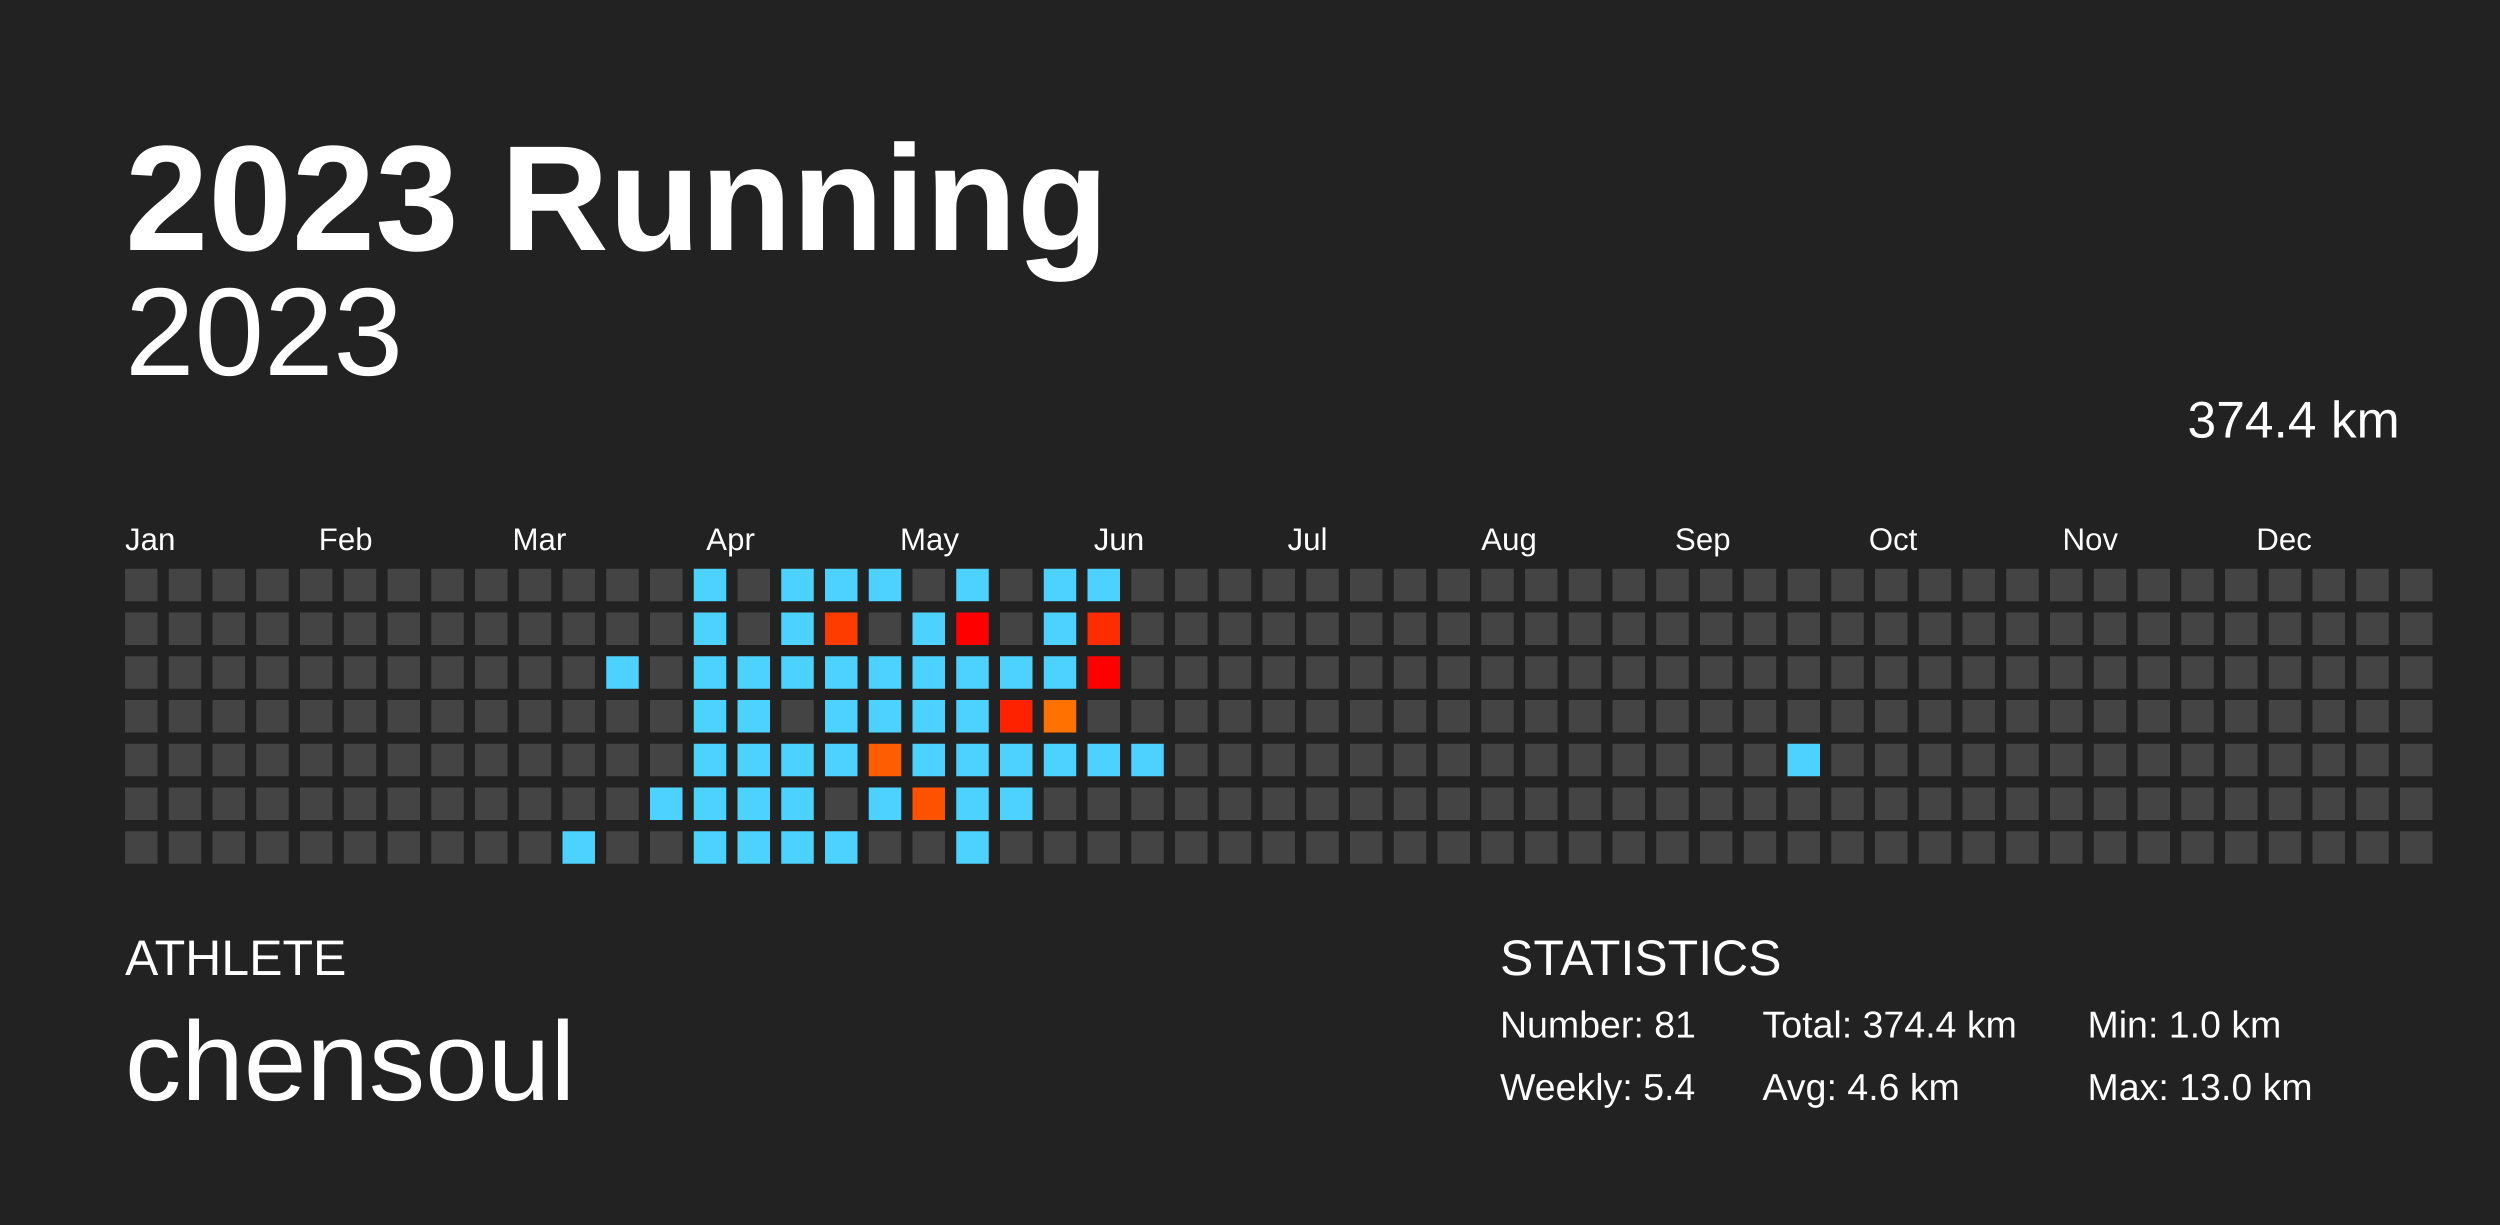
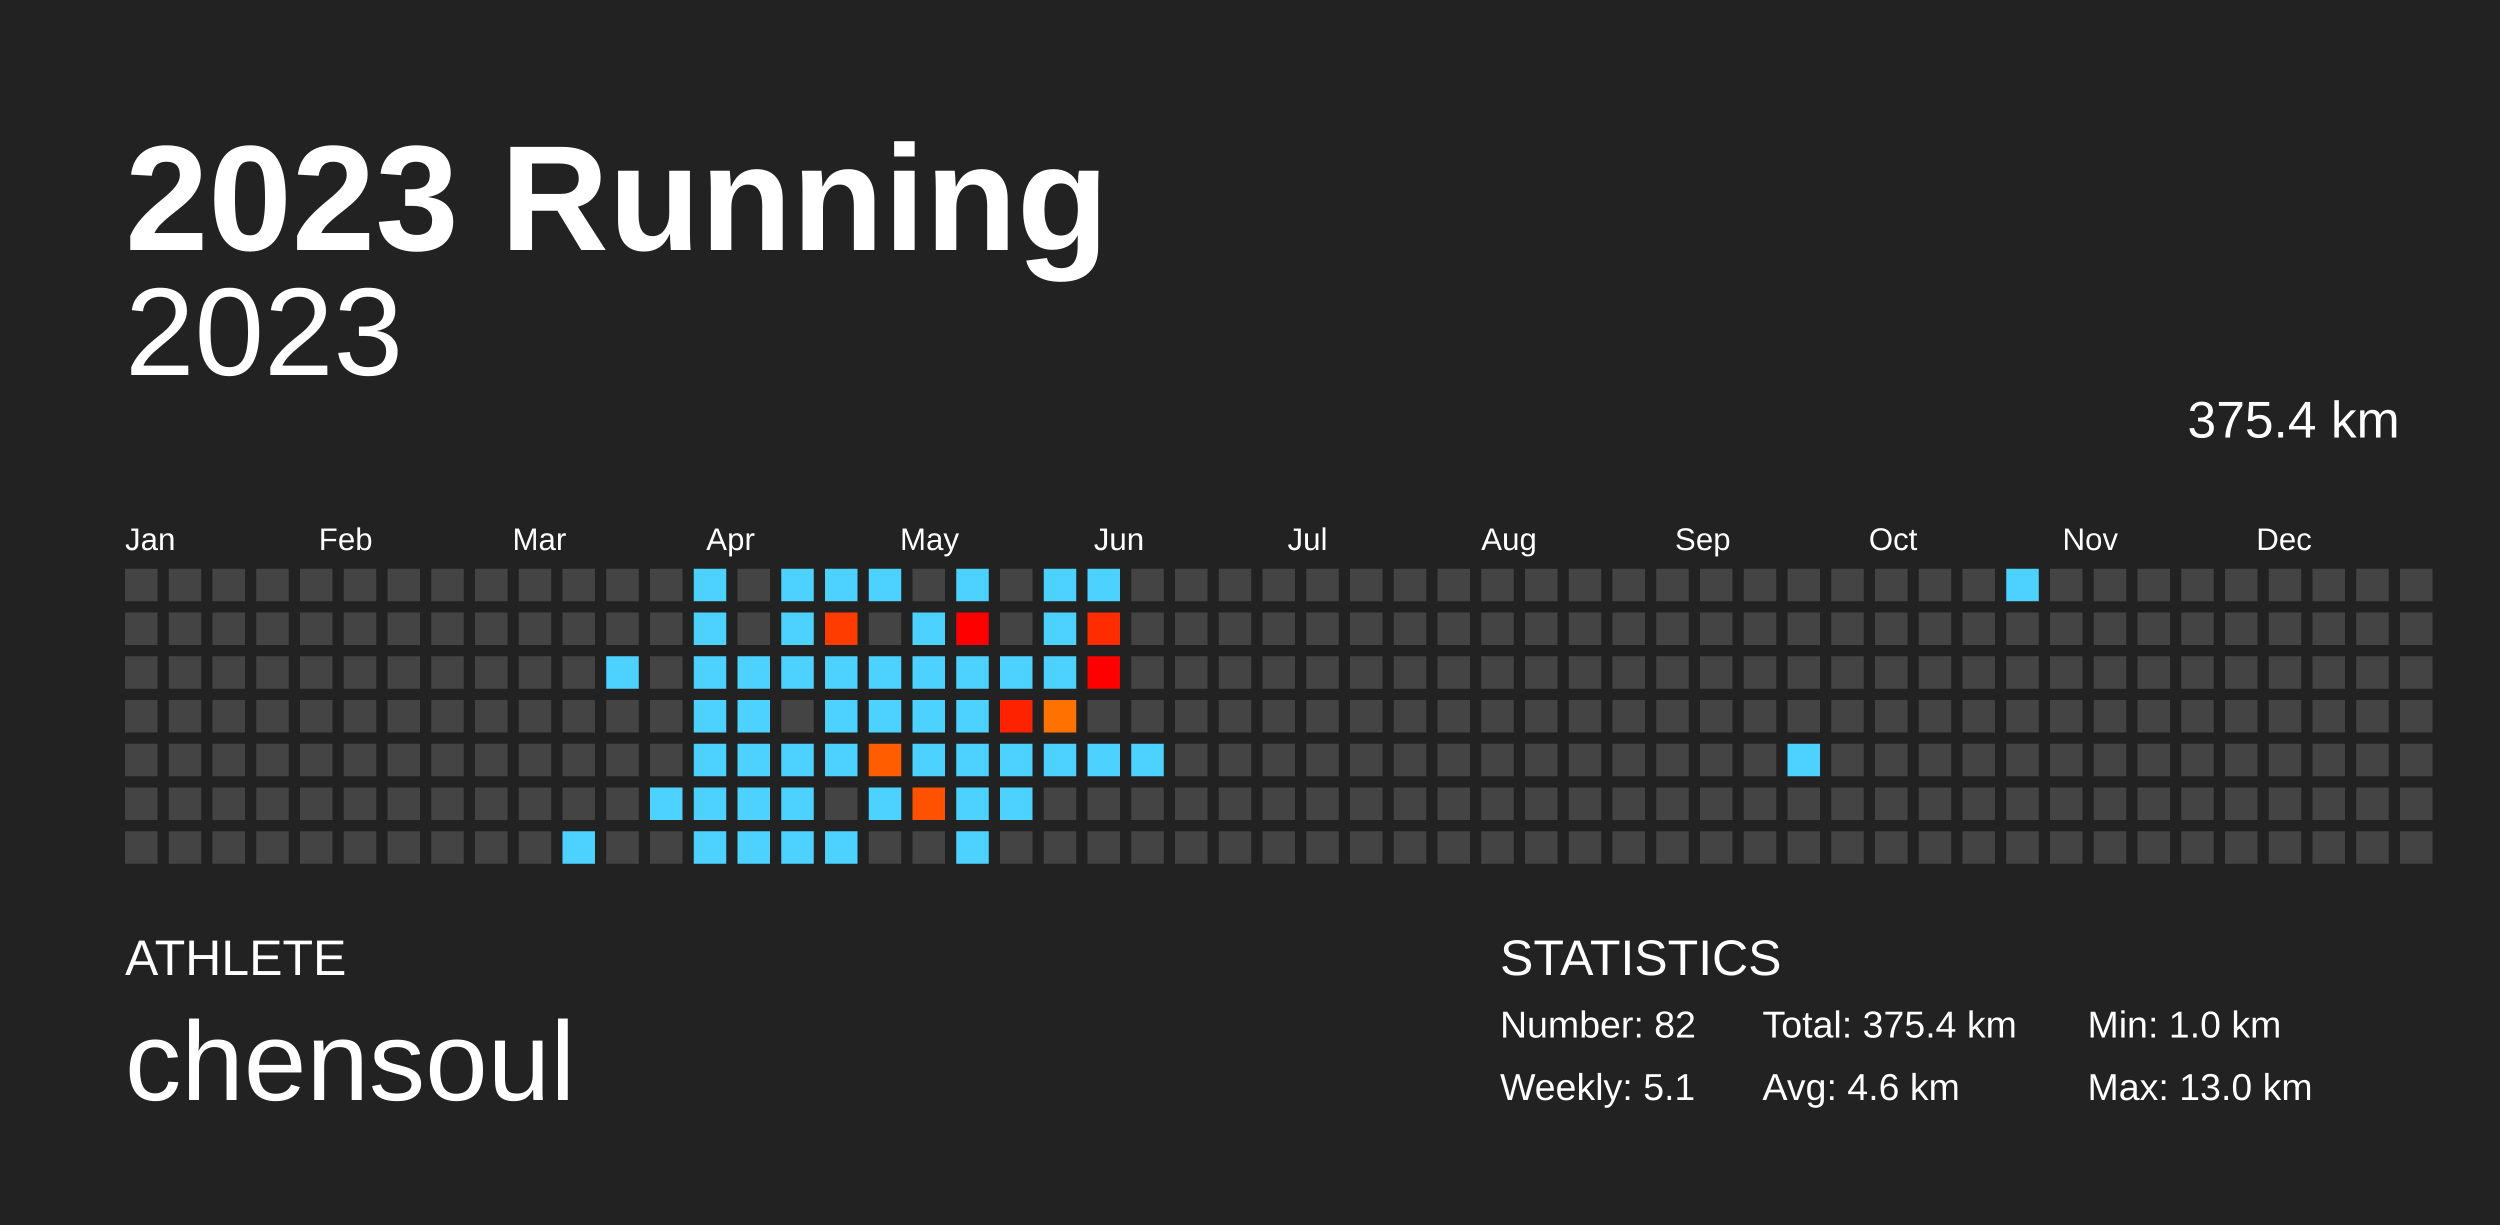
<svg xmlns="http://www.w3.org/2000/svg" baseProfile="full" height="98mm" version="1.1" viewBox="0,0,200,98" width="200mm">
  <defs />
  <rect fill="#222222" height="98" width="200" x="0" y="0" />
  <text fill="#FFFFFF" style="font-size:12px; font-family:Arial; font-weight:bold;" x="10" y="20">2023 Running</text>
  <text fill="#FFFFFF" style="font-size:4px; font-family:Arial" x="10" y="78">ATHLETE</text>
  <text fill="#FFFFFF" style="font-size:9px; font-family:Arial" x="10" y="88">chensoul</text>
  <text fill="#FFFFFF" style="font-size:4px; font-family:Arial" x="120" y="78">STATISTICS</text>
-   <text fill="#FFFFFF" style="font-size:3px; font-family:Arial" x="120" y="83">Number: 81</text>
-   <text fill="#FFFFFF" style="font-size:3px; font-family:Arial" x="120" y="88">Weekly: 5.4</text>
-   <text fill="#FFFFFF" style="font-size:3px; font-family:Arial" x="141" y="83">Total: 374.4 km</text>
+   <text fill="#FFFFFF" style="font-size:3px; font-family:Arial" x="120" y="83">Number: 82</text>
+   <text fill="#FFFFFF" style="font-size:3px; font-family:Arial" x="120" y="88">Weekly: 5.1</text>
+   <text fill="#FFFFFF" style="font-size:3px; font-family:Arial" x="141" y="83">Total: 375.4 km</text>
  <text fill="#FFFFFF" style="font-size:3px; font-family:Arial" x="141" y="88">Avg: 4.6 km</text>
  <text fill="#FFFFFF" style="font-size:3px; font-family:Arial" x="167" y="83">Min: 1.0 km</text>
  <text fill="#FFFFFF" style="font-size:3px; font-family:Arial" x="167" y="88">Max: 13.0 km</text>
  <text alignment-baseline="hanging" fill="#FFFFFF" style="font-size:10.0px; font-family:Arial;" x="10" y="30">2023</text>
-   <text alignment-baseline="hanging" fill="#FFFFFF" style="font-size:4.125px; font-family:Arial;" x="175" y="35">374.4 km</text>
+   <text alignment-baseline="hanging" fill="#FFFFFF" style="font-size:4.125px; font-family:Arial;" x="175" y="35">375.4 km</text>
  <text fill="#FFFFFF" style="font-size:2.5px; font-family:Arial" x="10.0" y="44">Jan</text>
  <text fill="#FFFFFF" style="font-size:2.5px; font-family:Arial" x="25.5" y="44">Feb</text>
  <text fill="#FFFFFF" style="font-size:2.5px; font-family:Arial" x="41.0" y="44">Mar</text>
  <text fill="#FFFFFF" style="font-size:2.5px; font-family:Arial" x="56.5" y="44">Apr</text>
  <text fill="#FFFFFF" style="font-size:2.5px; font-family:Arial" x="72.0" y="44">May</text>
  <text fill="#FFFFFF" style="font-size:2.5px; font-family:Arial" x="87.5" y="44">Jun</text>
  <text fill="#FFFFFF" style="font-size:2.5px; font-family:Arial" x="103.0" y="44">Jul</text>
  <text fill="#FFFFFF" style="font-size:2.5px; font-family:Arial" x="118.5" y="44">Aug</text>
  <text fill="#FFFFFF" style="font-size:2.5px; font-family:Arial" x="134.0" y="44">Sep</text>
  <text fill="#FFFFFF" style="font-size:2.5px; font-family:Arial" x="149.5" y="44">Oct</text>
  <text fill="#FFFFFF" style="font-size:2.5px; font-family:Arial" x="165.0" y="44">Nov</text>
  <text fill="#FFFFFF" style="font-size:2.5px; font-family:Arial" x="180.5" y="44">Dec</text>
  <rect fill="#444444" height="2.6" width="2.6" x="10.0" y="45.5" />
  <rect fill="#444444" height="2.6" width="2.6" x="10.0" y="49.0" />
  <rect fill="#444444" height="2.6" width="2.6" x="10.0" y="52.5" />
  <rect fill="#444444" height="2.6" width="2.6" x="10.0" y="56.0" />
  <rect fill="#444444" height="2.6" width="2.6" x="10.0" y="59.5" />
  <rect fill="#444444" height="2.6" width="2.6" x="10.0" y="63.0" />
  <rect fill="#444444" height="2.6" width="2.6" x="10.0" y="66.5" />
  <rect fill="#444444" height="2.6" width="2.6" x="13.5" y="45.5" />
  <rect fill="#444444" height="2.6" width="2.6" x="13.5" y="49.0" />
  <rect fill="#444444" height="2.6" width="2.6" x="13.5" y="52.5" />
  <rect fill="#444444" height="2.6" width="2.6" x="13.5" y="56.0" />
  <rect fill="#444444" height="2.6" width="2.6" x="13.5" y="59.5" />
  <rect fill="#444444" height="2.6" width="2.6" x="13.5" y="63.0" />
  <rect fill="#444444" height="2.6" width="2.6" x="13.5" y="66.5" />
  <rect fill="#444444" height="2.6" width="2.6" x="17.0" y="45.5" />
  <rect fill="#444444" height="2.6" width="2.6" x="17.0" y="49.0" />
  <rect fill="#444444" height="2.6" width="2.6" x="17.0" y="52.5" />
  <rect fill="#444444" height="2.6" width="2.6" x="17.0" y="56.0" />
  <rect fill="#444444" height="2.6" width="2.6" x="17.0" y="59.5" />
  <rect fill="#444444" height="2.6" width="2.6" x="17.0" y="63.0" />
  <rect fill="#444444" height="2.6" width="2.6" x="17.0" y="66.5" />
  <rect fill="#444444" height="2.6" width="2.6" x="20.5" y="45.5" />
  <rect fill="#444444" height="2.6" width="2.6" x="20.5" y="49.0" />
  <rect fill="#444444" height="2.6" width="2.6" x="20.5" y="52.5" />
  <rect fill="#444444" height="2.6" width="2.6" x="20.5" y="56.0" />
  <rect fill="#444444" height="2.6" width="2.6" x="20.5" y="59.5" />
  <rect fill="#444444" height="2.6" width="2.6" x="20.5" y="63.0" />
  <rect fill="#444444" height="2.6" width="2.6" x="20.5" y="66.5" />
  <rect fill="#444444" height="2.6" width="2.6" x="24.0" y="45.5" />
  <rect fill="#444444" height="2.6" width="2.6" x="24.0" y="49.0" />
  <rect fill="#444444" height="2.6" width="2.6" x="24.0" y="52.5" />
  <rect fill="#444444" height="2.6" width="2.6" x="24.0" y="56.0" />
  <rect fill="#444444" height="2.6" width="2.6" x="24.0" y="59.5" />
  <rect fill="#444444" height="2.6" width="2.6" x="24.0" y="63.0" />
  <rect fill="#444444" height="2.6" width="2.6" x="24.0" y="66.5" />
  <rect fill="#444444" height="2.6" width="2.6" x="27.5" y="45.5" />
  <rect fill="#444444" height="2.6" width="2.6" x="27.5" y="49.0" />
  <rect fill="#444444" height="2.6" width="2.6" x="27.5" y="52.5" />
  <rect fill="#444444" height="2.6" width="2.6" x="27.5" y="56.0" />
  <rect fill="#444444" height="2.6" width="2.6" x="27.5" y="59.5" />
  <rect fill="#444444" height="2.6" width="2.6" x="27.5" y="63.0" />
  <rect fill="#444444" height="2.6" width="2.6" x="27.5" y="66.5" />
  <rect fill="#444444" height="2.6" width="2.6" x="31.0" y="45.5" />
  <rect fill="#444444" height="2.6" width="2.6" x="31.0" y="49.0" />
  <rect fill="#444444" height="2.6" width="2.6" x="31.0" y="52.5" />
  <rect fill="#444444" height="2.6" width="2.6" x="31.0" y="56.0" />
  <rect fill="#444444" height="2.6" width="2.6" x="31.0" y="59.5" />
  <rect fill="#444444" height="2.6" width="2.6" x="31.0" y="63.0" />
  <rect fill="#444444" height="2.6" width="2.6" x="31.0" y="66.5" />
  <rect fill="#444444" height="2.6" width="2.6" x="34.5" y="45.5" />
  <rect fill="#444444" height="2.6" width="2.6" x="34.5" y="49.0" />
  <rect fill="#444444" height="2.6" width="2.6" x="34.5" y="52.5" />
  <rect fill="#444444" height="2.6" width="2.6" x="34.5" y="56.0" />
  <rect fill="#444444" height="2.6" width="2.6" x="34.5" y="59.5" />
  <rect fill="#444444" height="2.6" width="2.6" x="34.5" y="63.0" />
  <rect fill="#444444" height="2.6" width="2.6" x="34.5" y="66.5" />
  <rect fill="#444444" height="2.6" width="2.6" x="38.0" y="45.5" />
  <rect fill="#444444" height="2.6" width="2.6" x="38.0" y="49.0" />
  <rect fill="#444444" height="2.6" width="2.6" x="38.0" y="52.5" />
  <rect fill="#444444" height="2.6" width="2.6" x="38.0" y="56.0" />
  <rect fill="#444444" height="2.6" width="2.6" x="38.0" y="59.5" />
  <rect fill="#444444" height="2.6" width="2.6" x="38.0" y="63.0" />
  <rect fill="#444444" height="2.6" width="2.6" x="38.0" y="66.5" />
  <rect fill="#444444" height="2.6" width="2.6" x="41.5" y="45.5" />
  <rect fill="#444444" height="2.6" width="2.6" x="41.5" y="49.0" />
  <rect fill="#444444" height="2.6" width="2.6" x="41.5" y="52.5" />
  <rect fill="#444444" height="2.6" width="2.6" x="41.5" y="56.0" />
  <rect fill="#444444" height="2.6" width="2.6" x="41.5" y="59.5" />
  <rect fill="#444444" height="2.6" width="2.6" x="41.5" y="63.0" />
  <rect fill="#444444" height="2.6" width="2.6" x="41.5" y="66.5" />
  <rect fill="#444444" height="2.6" width="2.6" x="45.0" y="45.5" />
  <rect fill="#444444" height="2.6" width="2.6" x="45.0" y="49.0" />
  <rect fill="#444444" height="2.6" width="2.6" x="45.0" y="52.5" />
  <rect fill="#444444" height="2.6" width="2.6" x="45.0" y="56.0" />
  <rect fill="#444444" height="2.6" width="2.6" x="45.0" y="59.5" />
  <rect fill="#444444" height="2.6" width="2.6" x="45.0" y="63.0" />
  <rect fill="#4dd2ff" height="2.6" width="2.6" x="45.0" y="66.5" />
  <rect fill="#444444" height="2.6" width="2.6" x="48.5" y="45.5" />
  <rect fill="#444444" height="2.6" width="2.6" x="48.5" y="49.0" />
  <rect fill="#4dd2ff" height="2.6" width="2.6" x="48.5" y="52.5" />
  <rect fill="#444444" height="2.6" width="2.6" x="48.5" y="56.0" />
  <rect fill="#444444" height="2.6" width="2.6" x="48.5" y="59.5" />
  <rect fill="#444444" height="2.6" width="2.6" x="48.5" y="63.0" />
  <rect fill="#444444" height="2.6" width="2.6" x="48.5" y="66.5" />
  <rect fill="#444444" height="2.6" width="2.6" x="52.0" y="45.5" />
  <rect fill="#444444" height="2.6" width="2.6" x="52.0" y="49.0" />
  <rect fill="#444444" height="2.6" width="2.6" x="52.0" y="52.5" />
  <rect fill="#444444" height="2.6" width="2.6" x="52.0" y="56.0" />
  <rect fill="#444444" height="2.6" width="2.6" x="52.0" y="59.5" />
  <rect fill="#4dd2ff" height="2.6" width="2.6" x="52.0" y="63.0" />
  <rect fill="#444444" height="2.6" width="2.6" x="52.0" y="66.5" />
  <rect fill="#4dd2ff" height="2.6" width="2.6" x="55.5" y="45.5" />
  <rect fill="#4dd2ff" height="2.6" width="2.6" x="55.5" y="49.0" />
  <rect fill="#4dd2ff" height="2.6" width="2.6" x="55.5" y="52.5" />
  <rect fill="#4dd2ff" height="2.6" width="2.6" x="55.5" y="56.0" />
  <rect fill="#4dd2ff" height="2.6" width="2.6" x="55.5" y="59.5" />
  <rect fill="#4dd2ff" height="2.6" width="2.6" x="55.5" y="63.0" />
  <rect fill="#4dd2ff" height="2.6" width="2.6" x="55.5" y="66.5" />
  <rect fill="#444444" height="2.6" width="2.6" x="59.0" y="45.5" />
  <rect fill="#444444" height="2.6" width="2.6" x="59.0" y="49.0" />
  <rect fill="#4dd2ff" height="2.6" width="2.6" x="59.0" y="52.5" />
  <rect fill="#4dd2ff" height="2.6" width="2.6" x="59.0" y="56.0" />
  <rect fill="#4dd2ff" height="2.6" width="2.6" x="59.0" y="59.5" />
  <rect fill="#4dd2ff" height="2.6" width="2.6" x="59.0" y="63.0" />
  <rect fill="#4dd2ff" height="2.6" width="2.6" x="59.0" y="66.5" />
  <rect fill="#4dd2ff" height="2.6" width="2.6" x="62.5" y="45.5" />
  <rect fill="#4dd2ff" height="2.6" width="2.6" x="62.5" y="49.0" />
  <rect fill="#4dd2ff" height="2.6" width="2.6" x="62.5" y="52.5" />
  <rect fill="#444444" height="2.6" width="2.6" x="62.5" y="56.0" />
  <rect fill="#4dd2ff" height="2.6" width="2.6" x="62.5" y="59.5" />
  <rect fill="#4dd2ff" height="2.6" width="2.6" x="62.5" y="63.0" />
  <rect fill="#4dd2ff" height="2.6" width="2.6" x="62.5" y="66.5" />
  <rect fill="#4dd2ff" height="2.6" width="2.6" x="66.0" y="45.5" />
  <rect fill="#ff3c00" height="2.6" width="2.6" x="66.0" y="49.0" />
  <rect fill="#4dd2ff" height="2.6" width="2.6" x="66.0" y="52.5" />
  <rect fill="#4dd2ff" height="2.6" width="2.6" x="66.0" y="56.0" />
  <rect fill="#4dd2ff" height="2.6" width="2.6" x="66.0" y="59.5" />
  <rect fill="#444444" height="2.6" width="2.6" x="66.0" y="63.0" />
  <rect fill="#4dd2ff" height="2.6" width="2.6" x="66.0" y="66.5" />
  <rect fill="#4dd2ff" height="2.6" width="2.6" x="69.5" y="45.5" />
  <rect fill="#444444" height="2.6" width="2.6" x="69.5" y="49.0" />
  <rect fill="#4dd2ff" height="2.6" width="2.6" x="69.5" y="52.5" />
  <rect fill="#4dd2ff" height="2.6" width="2.6" x="69.5" y="56.0" />
  <rect fill="#ff5d00" height="2.6" width="2.6" x="69.5" y="59.5" />
  <rect fill="#4dd2ff" height="2.6" width="2.6" x="69.5" y="63.0" />
  <rect fill="#444444" height="2.6" width="2.6" x="69.5" y="66.5" />
  <rect fill="#444444" height="2.6" width="2.6" x="73.0" y="45.5" />
  <rect fill="#4dd2ff" height="2.6" width="2.6" x="73.0" y="49.0" />
  <rect fill="#4dd2ff" height="2.6" width="2.6" x="73.0" y="52.5" />
  <rect fill="#4dd2ff" height="2.6" width="2.6" x="73.0" y="56.0" />
  <rect fill="#4dd2ff" height="2.6" width="2.6" x="73.0" y="59.5" />
  <rect fill="#ff5200" height="2.6" width="2.6" x="73.0" y="63.0" />
  <rect fill="#444444" height="2.6" width="2.6" x="73.0" y="66.5" />
  <rect fill="#4dd2ff" height="2.6" width="2.6" x="76.5" y="45.5" />
  <rect fill="#ff0000" height="2.6" width="2.6" x="76.5" y="49.0" />
  <rect fill="#4dd2ff" height="2.6" width="2.6" x="76.5" y="52.5" />
  <rect fill="#4dd2ff" height="2.6" width="2.6" x="76.5" y="56.0" />
  <rect fill="#4dd2ff" height="2.6" width="2.6" x="76.5" y="59.5" />
  <rect fill="#4dd2ff" height="2.6" width="2.6" x="76.5" y="63.0" />
  <rect fill="#4dd2ff" height="2.6" width="2.6" x="76.5" y="66.5" />
  <rect fill="#444444" height="2.6" width="2.6" x="80.0" y="45.5" />
  <rect fill="#444444" height="2.6" width="2.6" x="80.0" y="49.0" />
  <rect fill="#4dd2ff" height="2.6" width="2.6" x="80.0" y="52.5" />
  <rect fill="#ff2200" height="2.6" width="2.6" x="80.0" y="56.0" />
  <rect fill="#4dd2ff" height="2.6" width="2.6" x="80.0" y="59.5" />
  <rect fill="#4dd2ff" height="2.6" width="2.6" x="80.0" y="63.0" />
  <rect fill="#444444" height="2.6" width="2.6" x="80.0" y="66.5" />
  <rect fill="#4dd2ff" height="2.6" width="2.6" x="83.5" y="45.5" />
  <rect fill="#4dd2ff" height="2.6" width="2.6" x="83.5" y="49.0" />
  <rect fill="#4dd2ff" height="2.6" width="2.6" x="83.5" y="52.5" />
  <rect fill="#ff7100" height="2.6" width="2.6" x="83.5" y="56.0" />
  <rect fill="#4dd2ff" height="2.6" width="2.6" x="83.5" y="59.5" />
  <rect fill="#444444" height="2.6" width="2.6" x="83.5" y="63.0" />
  <rect fill="#444444" height="2.6" width="2.6" x="83.5" y="66.5" />
  <rect fill="#4dd2ff" height="2.6" width="2.6" x="87.0" y="45.5" />
  <rect fill="#ff2c00" height="2.6" width="2.6" x="87.0" y="49.0" />
  <rect fill="#ff0000" height="2.6" width="2.6" x="87.0" y="52.5" />
  <rect fill="#444444" height="2.6" width="2.6" x="87.0" y="56.0" />
  <rect fill="#4dd2ff" height="2.6" width="2.6" x="87.0" y="59.5" />
  <rect fill="#444444" height="2.6" width="2.6" x="87.0" y="63.0" />
  <rect fill="#444444" height="2.6" width="2.6" x="87.0" y="66.5" />
  <rect fill="#444444" height="2.6" width="2.6" x="90.5" y="45.5" />
  <rect fill="#444444" height="2.6" width="2.6" x="90.5" y="49.0" />
  <rect fill="#444444" height="2.6" width="2.6" x="90.5" y="52.5" />
  <rect fill="#444444" height="2.6" width="2.6" x="90.5" y="56.0" />
  <rect fill="#4dd2ff" height="2.6" width="2.6" x="90.5" y="59.5" />
  <rect fill="#444444" height="2.6" width="2.6" x="90.5" y="63.0" />
  <rect fill="#444444" height="2.6" width="2.6" x="90.5" y="66.5" />
  <rect fill="#444444" height="2.6" width="2.6" x="94.0" y="45.5" />
  <rect fill="#444444" height="2.6" width="2.6" x="94.0" y="49.0" />
  <rect fill="#444444" height="2.6" width="2.6" x="94.0" y="52.5" />
  <rect fill="#444444" height="2.6" width="2.6" x="94.0" y="56.0" />
  <rect fill="#444444" height="2.6" width="2.6" x="94.0" y="59.5" />
  <rect fill="#444444" height="2.6" width="2.6" x="94.0" y="63.0" />
  <rect fill="#444444" height="2.6" width="2.6" x="94.0" y="66.5" />
  <rect fill="#444444" height="2.6" width="2.6" x="97.5" y="45.5" />
  <rect fill="#444444" height="2.6" width="2.6" x="97.5" y="49.0" />
  <rect fill="#444444" height="2.6" width="2.6" x="97.5" y="52.5" />
  <rect fill="#444444" height="2.6" width="2.6" x="97.5" y="56.0" />
  <rect fill="#444444" height="2.6" width="2.6" x="97.5" y="59.5" />
  <rect fill="#444444" height="2.6" width="2.6" x="97.5" y="63.0" />
  <rect fill="#444444" height="2.6" width="2.6" x="97.5" y="66.5" />
  <rect fill="#444444" height="2.6" width="2.6" x="101.0" y="45.5" />
  <rect fill="#444444" height="2.6" width="2.6" x="101.0" y="49.0" />
  <rect fill="#444444" height="2.6" width="2.6" x="101.0" y="52.5" />
  <rect fill="#444444" height="2.6" width="2.6" x="101.0" y="56.0" />
  <rect fill="#444444" height="2.6" width="2.6" x="101.0" y="59.5" />
  <rect fill="#444444" height="2.6" width="2.6" x="101.0" y="63.0" />
  <rect fill="#444444" height="2.6" width="2.6" x="101.0" y="66.5" />
  <rect fill="#444444" height="2.6" width="2.6" x="104.5" y="45.5" />
  <rect fill="#444444" height="2.6" width="2.6" x="104.5" y="49.0" />
  <rect fill="#444444" height="2.6" width="2.6" x="104.5" y="52.5" />
  <rect fill="#444444" height="2.6" width="2.6" x="104.5" y="56.0" />
  <rect fill="#444444" height="2.6" width="2.6" x="104.5" y="59.5" />
  <rect fill="#444444" height="2.6" width="2.6" x="104.5" y="63.0" />
  <rect fill="#444444" height="2.6" width="2.6" x="104.5" y="66.5" />
  <rect fill="#444444" height="2.6" width="2.6" x="108.0" y="45.5" />
  <rect fill="#444444" height="2.6" width="2.6" x="108.0" y="49.0" />
  <rect fill="#444444" height="2.6" width="2.6" x="108.0" y="52.5" />
  <rect fill="#444444" height="2.6" width="2.6" x="108.0" y="56.0" />
  <rect fill="#444444" height="2.6" width="2.6" x="108.0" y="59.5" />
  <rect fill="#444444" height="2.6" width="2.6" x="108.0" y="63.0" />
  <rect fill="#444444" height="2.6" width="2.6" x="108.0" y="66.5" />
  <rect fill="#444444" height="2.6" width="2.6" x="111.5" y="45.5" />
  <rect fill="#444444" height="2.6" width="2.6" x="111.5" y="49.0" />
  <rect fill="#444444" height="2.6" width="2.6" x="111.5" y="52.5" />
  <rect fill="#444444" height="2.6" width="2.6" x="111.5" y="56.0" />
  <rect fill="#444444" height="2.6" width="2.6" x="111.5" y="59.5" />
  <rect fill="#444444" height="2.6" width="2.6" x="111.5" y="63.0" />
  <rect fill="#444444" height="2.6" width="2.6" x="111.5" y="66.5" />
  <rect fill="#444444" height="2.6" width="2.6" x="115.0" y="45.5" />
  <rect fill="#444444" height="2.6" width="2.6" x="115.0" y="49.0" />
  <rect fill="#444444" height="2.6" width="2.6" x="115.0" y="52.5" />
  <rect fill="#444444" height="2.6" width="2.6" x="115.0" y="56.0" />
  <rect fill="#444444" height="2.6" width="2.6" x="115.0" y="59.5" />
  <rect fill="#444444" height="2.6" width="2.6" x="115.0" y="63.0" />
  <rect fill="#444444" height="2.6" width="2.6" x="115.0" y="66.5" />
  <rect fill="#444444" height="2.6" width="2.6" x="118.5" y="45.5" />
  <rect fill="#444444" height="2.6" width="2.6" x="118.5" y="49.0" />
  <rect fill="#444444" height="2.6" width="2.6" x="118.5" y="52.5" />
  <rect fill="#444444" height="2.6" width="2.6" x="118.5" y="56.0" />
  <rect fill="#444444" height="2.6" width="2.6" x="118.5" y="59.5" />
  <rect fill="#444444" height="2.6" width="2.6" x="118.5" y="63.0" />
  <rect fill="#444444" height="2.6" width="2.6" x="118.5" y="66.5" />
  <rect fill="#444444" height="2.6" width="2.6" x="122.0" y="45.5" />
  <rect fill="#444444" height="2.6" width="2.6" x="122.0" y="49.0" />
  <rect fill="#444444" height="2.6" width="2.6" x="122.0" y="52.5" />
  <rect fill="#444444" height="2.6" width="2.6" x="122.0" y="56.0" />
  <rect fill="#444444" height="2.6" width="2.6" x="122.0" y="59.5" />
  <rect fill="#444444" height="2.6" width="2.6" x="122.0" y="63.0" />
  <rect fill="#444444" height="2.6" width="2.6" x="122.0" y="66.5" />
  <rect fill="#444444" height="2.6" width="2.6" x="125.5" y="45.5" />
  <rect fill="#444444" height="2.6" width="2.6" x="125.5" y="49.0" />
  <rect fill="#444444" height="2.6" width="2.6" x="125.5" y="52.5" />
  <rect fill="#444444" height="2.6" width="2.6" x="125.5" y="56.0" />
  <rect fill="#444444" height="2.6" width="2.6" x="125.5" y="59.5" />
  <rect fill="#444444" height="2.6" width="2.6" x="125.5" y="63.0" />
  <rect fill="#444444" height="2.6" width="2.6" x="125.5" y="66.5" />
  <rect fill="#444444" height="2.6" width="2.6" x="129.0" y="45.5" />
  <rect fill="#444444" height="2.6" width="2.6" x="129.0" y="49.0" />
  <rect fill="#444444" height="2.6" width="2.6" x="129.0" y="52.5" />
  <rect fill="#444444" height="2.6" width="2.6" x="129.0" y="56.0" />
  <rect fill="#444444" height="2.6" width="2.6" x="129.0" y="59.5" />
  <rect fill="#444444" height="2.6" width="2.6" x="129.0" y="63.0" />
  <rect fill="#444444" height="2.6" width="2.6" x="129.0" y="66.5" />
  <rect fill="#444444" height="2.6" width="2.6" x="132.5" y="45.5" />
  <rect fill="#444444" height="2.6" width="2.6" x="132.5" y="49.0" />
  <rect fill="#444444" height="2.6" width="2.6" x="132.5" y="52.5" />
  <rect fill="#444444" height="2.6" width="2.6" x="132.5" y="56.0" />
  <rect fill="#444444" height="2.6" width="2.6" x="132.5" y="59.5" />
  <rect fill="#444444" height="2.6" width="2.6" x="132.5" y="63.0" />
  <rect fill="#444444" height="2.6" width="2.6" x="132.5" y="66.5" />
  <rect fill="#444444" height="2.6" width="2.6" x="136.0" y="45.5" />
  <rect fill="#444444" height="2.6" width="2.6" x="136.0" y="49.0" />
  <rect fill="#444444" height="2.6" width="2.6" x="136.0" y="52.5" />
  <rect fill="#444444" height="2.6" width="2.6" x="136.0" y="56.0" />
  <rect fill="#444444" height="2.6" width="2.6" x="136.0" y="59.5" />
  <rect fill="#444444" height="2.6" width="2.6" x="136.0" y="63.0" />
  <rect fill="#444444" height="2.6" width="2.6" x="136.0" y="66.5" />
  <rect fill="#444444" height="2.6" width="2.6" x="139.5" y="45.5" />
  <rect fill="#444444" height="2.6" width="2.6" x="139.5" y="49.0" />
  <rect fill="#444444" height="2.6" width="2.6" x="139.5" y="52.5" />
  <rect fill="#444444" height="2.6" width="2.6" x="139.5" y="56.0" />
  <rect fill="#444444" height="2.6" width="2.6" x="139.5" y="59.5" />
  <rect fill="#444444" height="2.6" width="2.6" x="139.5" y="63.0" />
  <rect fill="#444444" height="2.6" width="2.6" x="139.5" y="66.5" />
  <rect fill="#444444" height="2.6" width="2.6" x="143.0" y="45.5" />
  <rect fill="#444444" height="2.6" width="2.6" x="143.0" y="49.0" />
  <rect fill="#444444" height="2.6" width="2.6" x="143.0" y="52.5" />
  <rect fill="#444444" height="2.6" width="2.6" x="143.0" y="56.0" />
  <rect fill="#4dd2ff" height="2.6" width="2.6" x="143.0" y="59.5" />
  <rect fill="#444444" height="2.6" width="2.6" x="143.0" y="63.0" />
  <rect fill="#444444" height="2.6" width="2.6" x="143.0" y="66.5" />
  <rect fill="#444444" height="2.6" width="2.6" x="146.5" y="45.5" />
  <rect fill="#444444" height="2.6" width="2.6" x="146.5" y="49.0" />
  <rect fill="#444444" height="2.6" width="2.6" x="146.5" y="52.5" />
  <rect fill="#444444" height="2.6" width="2.6" x="146.5" y="56.0" />
  <rect fill="#444444" height="2.6" width="2.6" x="146.5" y="59.5" />
  <rect fill="#444444" height="2.6" width="2.6" x="146.5" y="63.0" />
  <rect fill="#444444" height="2.6" width="2.6" x="146.5" y="66.5" />
  <rect fill="#444444" height="2.6" width="2.6" x="150.0" y="45.5" />
  <rect fill="#444444" height="2.6" width="2.6" x="150.0" y="49.0" />
  <rect fill="#444444" height="2.6" width="2.6" x="150.0" y="52.5" />
  <rect fill="#444444" height="2.6" width="2.6" x="150.0" y="56.0" />
  <rect fill="#444444" height="2.6" width="2.6" x="150.0" y="59.5" />
  <rect fill="#444444" height="2.6" width="2.6" x="150.0" y="63.0" />
  <rect fill="#444444" height="2.6" width="2.6" x="150.0" y="66.5" />
  <rect fill="#444444" height="2.6" width="2.6" x="153.5" y="45.5" />
  <rect fill="#444444" height="2.6" width="2.6" x="153.5" y="49.0" />
  <rect fill="#444444" height="2.6" width="2.6" x="153.5" y="52.5" />
  <rect fill="#444444" height="2.6" width="2.6" x="153.5" y="56.0" />
  <rect fill="#444444" height="2.6" width="2.6" x="153.5" y="59.5" />
  <rect fill="#444444" height="2.6" width="2.6" x="153.5" y="63.0" />
  <rect fill="#444444" height="2.6" width="2.6" x="153.5" y="66.5" />
  <rect fill="#444444" height="2.6" width="2.6" x="157.0" y="45.5" />
  <rect fill="#444444" height="2.6" width="2.6" x="157.0" y="49.0" />
  <rect fill="#444444" height="2.6" width="2.6" x="157.0" y="52.5" />
  <rect fill="#444444" height="2.6" width="2.6" x="157.0" y="56.0" />
  <rect fill="#444444" height="2.6" width="2.6" x="157.0" y="59.5" />
  <rect fill="#444444" height="2.6" width="2.6" x="157.0" y="63.0" />
  <rect fill="#444444" height="2.6" width="2.6" x="157.0" y="66.5" />
-   <rect fill="#444444" height="2.6" width="2.6" x="160.5" y="45.5" />
+   <rect fill="#4dd2ff" height="2.6" width="2.6" x="160.5" y="45.5" />
  <rect fill="#444444" height="2.6" width="2.6" x="160.5" y="49.0" />
  <rect fill="#444444" height="2.6" width="2.6" x="160.5" y="52.5" />
  <rect fill="#444444" height="2.6" width="2.6" x="160.5" y="56.0" />
  <rect fill="#444444" height="2.6" width="2.6" x="160.5" y="59.5" />
  <rect fill="#444444" height="2.6" width="2.6" x="160.5" y="63.0" />
  <rect fill="#444444" height="2.6" width="2.6" x="160.5" y="66.5" />
  <rect fill="#444444" height="2.6" width="2.6" x="164.0" y="45.5" />
  <rect fill="#444444" height="2.6" width="2.6" x="164.0" y="49.0" />
  <rect fill="#444444" height="2.6" width="2.6" x="164.0" y="52.5" />
  <rect fill="#444444" height="2.6" width="2.6" x="164.0" y="56.0" />
  <rect fill="#444444" height="2.6" width="2.6" x="164.0" y="59.5" />
  <rect fill="#444444" height="2.6" width="2.6" x="164.0" y="63.0" />
  <rect fill="#444444" height="2.6" width="2.6" x="164.0" y="66.5" />
  <rect fill="#444444" height="2.6" width="2.6" x="167.5" y="45.5" />
  <rect fill="#444444" height="2.6" width="2.6" x="167.5" y="49.0" />
  <rect fill="#444444" height="2.6" width="2.6" x="167.5" y="52.5" />
  <rect fill="#444444" height="2.6" width="2.6" x="167.5" y="56.0" />
  <rect fill="#444444" height="2.6" width="2.6" x="167.5" y="59.5" />
  <rect fill="#444444" height="2.6" width="2.6" x="167.5" y="63.0" />
  <rect fill="#444444" height="2.6" width="2.6" x="167.5" y="66.5" />
  <rect fill="#444444" height="2.6" width="2.6" x="171.0" y="45.5" />
  <rect fill="#444444" height="2.6" width="2.6" x="171.0" y="49.0" />
  <rect fill="#444444" height="2.6" width="2.6" x="171.0" y="52.5" />
  <rect fill="#444444" height="2.6" width="2.6" x="171.0" y="56.0" />
  <rect fill="#444444" height="2.6" width="2.6" x="171.0" y="59.5" />
  <rect fill="#444444" height="2.6" width="2.6" x="171.0" y="63.0" />
  <rect fill="#444444" height="2.6" width="2.6" x="171.0" y="66.5" />
  <rect fill="#444444" height="2.6" width="2.6" x="174.5" y="45.5" />
  <rect fill="#444444" height="2.6" width="2.6" x="174.5" y="49.0" />
  <rect fill="#444444" height="2.6" width="2.6" x="174.5" y="52.5" />
  <rect fill="#444444" height="2.6" width="2.6" x="174.5" y="56.0" />
  <rect fill="#444444" height="2.6" width="2.6" x="174.5" y="59.5" />
  <rect fill="#444444" height="2.6" width="2.6" x="174.5" y="63.0" />
  <rect fill="#444444" height="2.6" width="2.6" x="174.5" y="66.5" />
  <rect fill="#444444" height="2.6" width="2.6" x="178.0" y="45.5" />
  <rect fill="#444444" height="2.6" width="2.6" x="178.0" y="49.0" />
  <rect fill="#444444" height="2.6" width="2.6" x="178.0" y="52.5" />
  <rect fill="#444444" height="2.6" width="2.6" x="178.0" y="56.0" />
  <rect fill="#444444" height="2.6" width="2.6" x="178.0" y="59.5" />
  <rect fill="#444444" height="2.6" width="2.6" x="178.0" y="63.0" />
  <rect fill="#444444" height="2.6" width="2.6" x="178.0" y="66.5" />
  <rect fill="#444444" height="2.6" width="2.6" x="181.5" y="45.5" />
  <rect fill="#444444" height="2.6" width="2.6" x="181.5" y="49.0" />
  <rect fill="#444444" height="2.6" width="2.6" x="181.5" y="52.5" />
  <rect fill="#444444" height="2.6" width="2.6" x="181.5" y="56.0" />
  <rect fill="#444444" height="2.6" width="2.6" x="181.5" y="59.5" />
  <rect fill="#444444" height="2.6" width="2.6" x="181.5" y="63.0" />
  <rect fill="#444444" height="2.6" width="2.6" x="181.5" y="66.5" />
  <rect fill="#444444" height="2.6" width="2.6" x="185.0" y="45.5" />
  <rect fill="#444444" height="2.6" width="2.6" x="185.0" y="49.0" />
  <rect fill="#444444" height="2.6" width="2.6" x="185.0" y="52.5" />
  <rect fill="#444444" height="2.6" width="2.6" x="185.0" y="56.0" />
  <rect fill="#444444" height="2.6" width="2.6" x="185.0" y="59.5" />
  <rect fill="#444444" height="2.6" width="2.6" x="185.0" y="63.0" />
  <rect fill="#444444" height="2.6" width="2.6" x="185.0" y="66.5" />
  <rect fill="#444444" height="2.6" width="2.6" x="188.5" y="45.5" />
  <rect fill="#444444" height="2.6" width="2.6" x="188.5" y="49.0" />
  <rect fill="#444444" height="2.6" width="2.6" x="188.5" y="52.5" />
  <rect fill="#444444" height="2.6" width="2.6" x="188.5" y="56.0" />
  <rect fill="#444444" height="2.6" width="2.6" x="188.5" y="59.5" />
  <rect fill="#444444" height="2.6" width="2.6" x="188.5" y="63.0" />
  <rect fill="#444444" height="2.6" width="2.6" x="188.5" y="66.5" />
  <rect fill="#444444" height="2.6" width="2.6" x="192.0" y="45.5" />
  <rect fill="#444444" height="2.6" width="2.6" x="192.0" y="49.0" />
  <rect fill="#444444" height="2.6" width="2.6" x="192.0" y="52.5" />
  <rect fill="#444444" height="2.6" width="2.6" x="192.0" y="56.0" />
  <rect fill="#444444" height="2.6" width="2.6" x="192.0" y="59.5" />
  <rect fill="#444444" height="2.6" width="2.6" x="192.0" y="63.0" />
  <rect fill="#444444" height="2.6" width="2.6" x="192.0" y="66.5" />
</svg>
